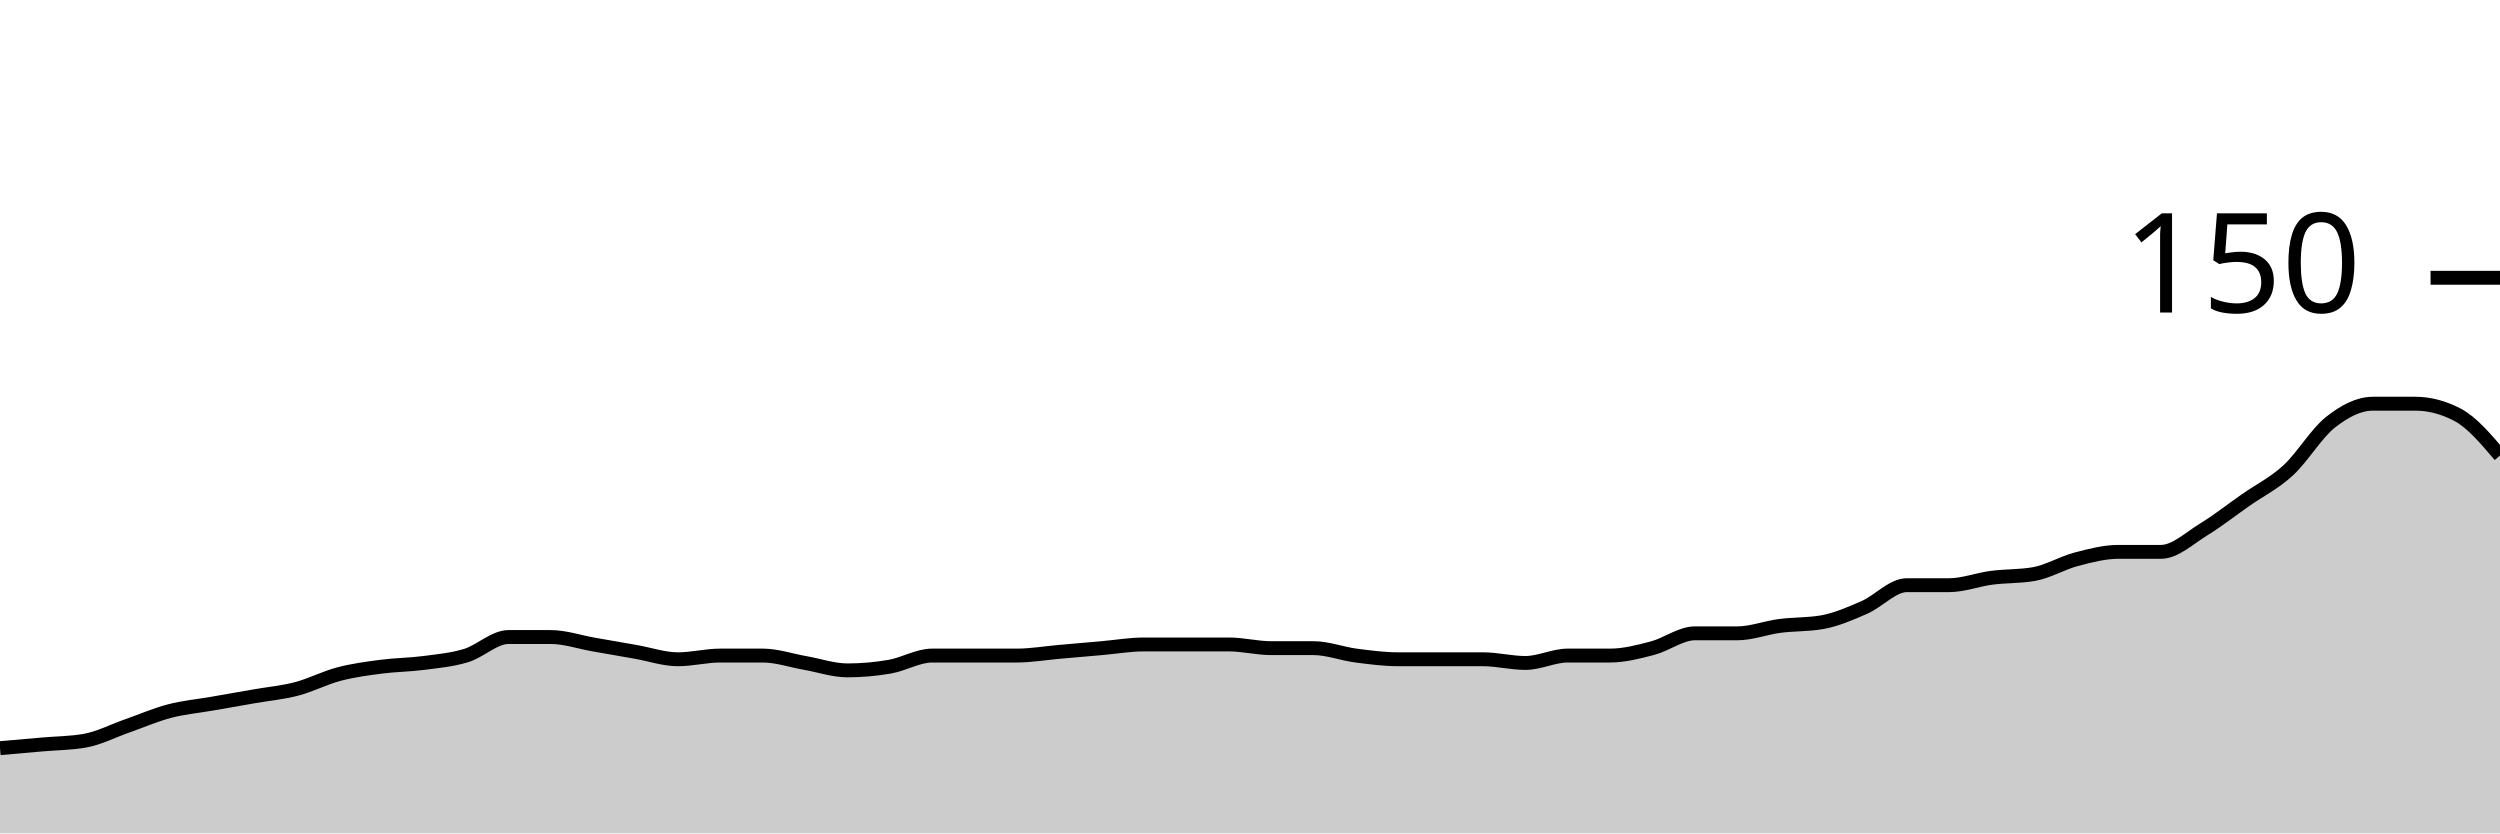
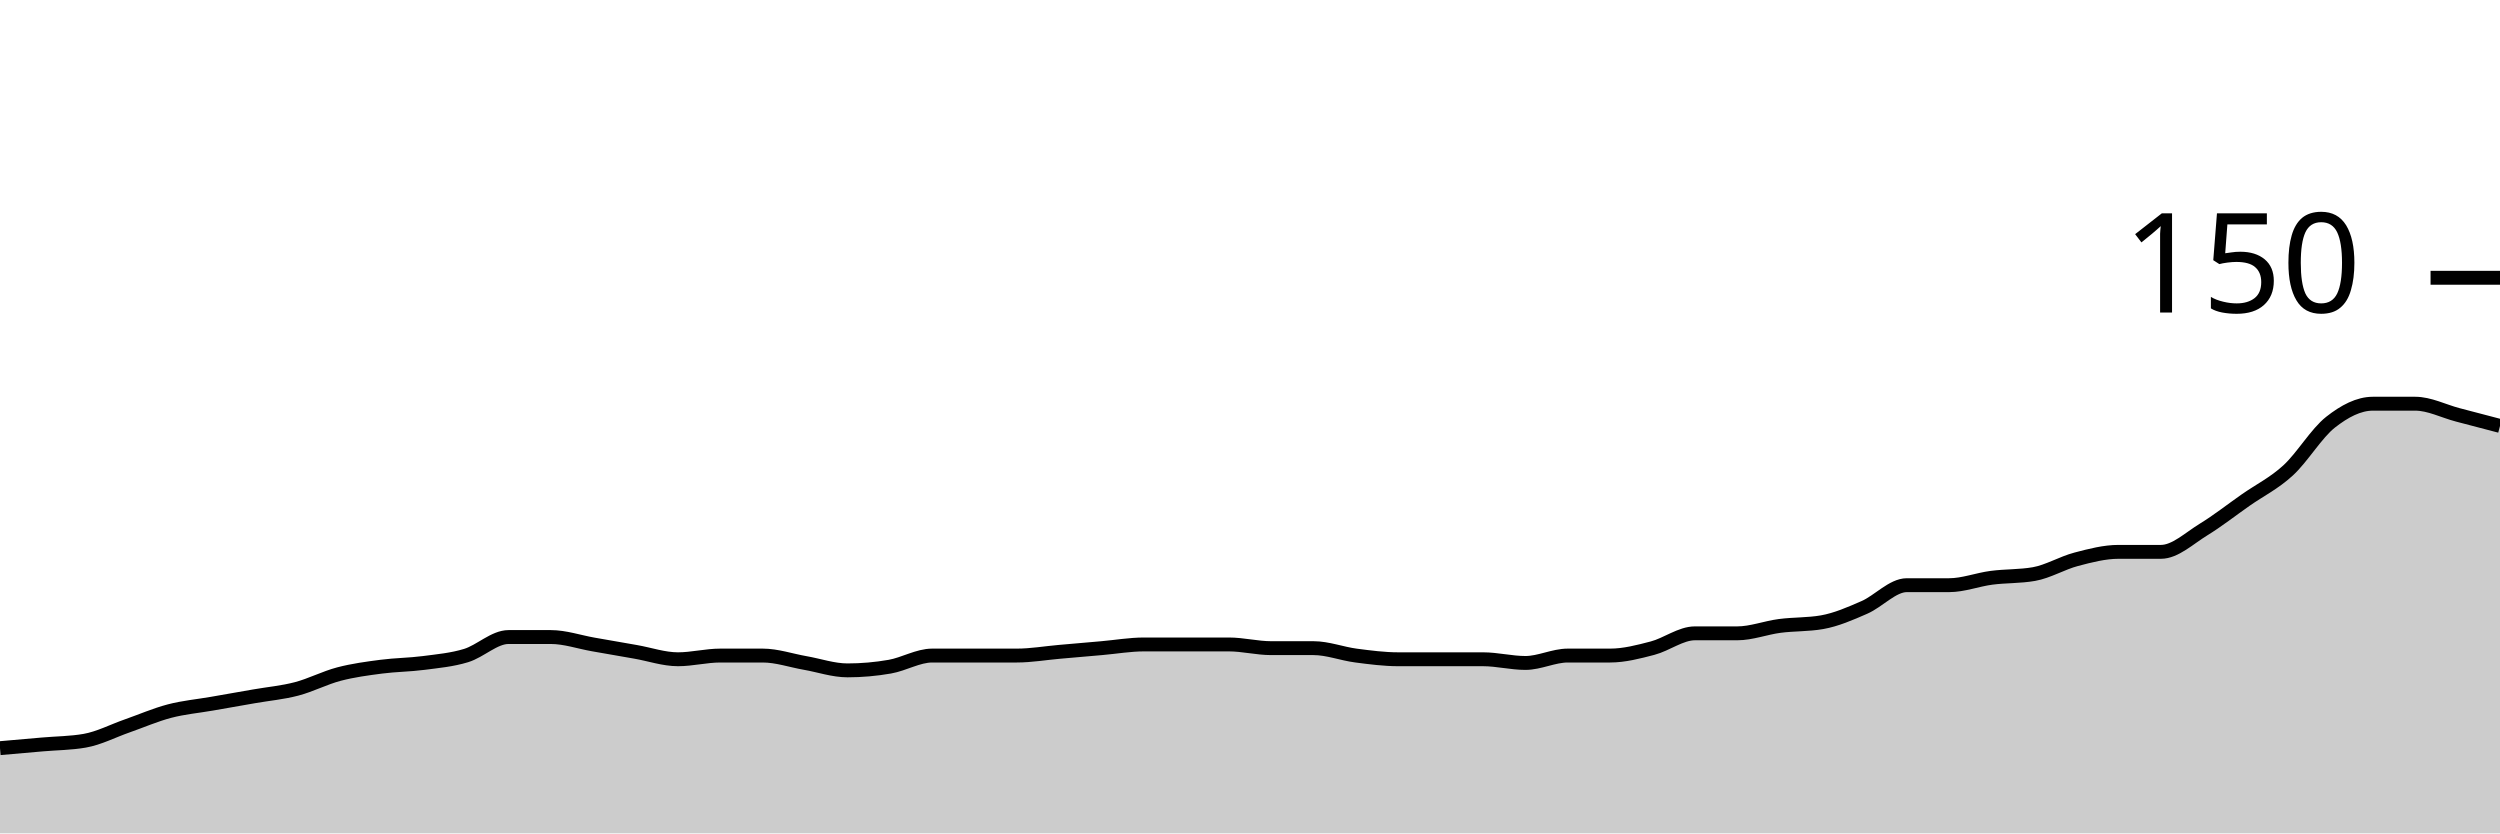
<svg xmlns="http://www.w3.org/2000/svg" viewBox="0 0 180 60">
  <g transform="translate(0,20)">
-     <path class="area" fill="rgba(0, 0, 0, 0.2)" d="M0,33.867C1.017,33.778,2.034,33.689,3.051,33.6C4.068,33.511,5.085,33.511,6.102,33.333C7.119,33.156,8.136,32.622,9.153,32.267C10.169,31.911,11.186,31.467,12.203,31.2C13.22,30.933,14.237,30.844,15.254,30.667C16.271,30.489,17.288,30.311,18.305,30.133C19.322,29.956,20.339,29.867,21.356,29.6C22.373,29.333,23.39,28.8,24.407,28.533C25.424,28.267,26.441,28.133,27.458,28C28.475,27.867,29.492,27.867,30.508,27.733C31.525,27.6,32.542,27.511,33.559,27.2C34.576,26.889,35.593,25.867,36.61,25.867C37.627,25.867,38.644,25.867,39.661,25.867C40.678,25.867,41.695,26.222,42.712,26.4C43.729,26.578,44.746,26.756,45.763,26.933C46.78,27.111,47.797,27.467,48.814,27.467C49.831,27.467,50.847,27.2,51.864,27.2C52.881,27.2,53.898,27.2,54.915,27.2C55.932,27.2,56.949,27.556,57.966,27.733C58.983,27.911,60,28.267,61.017,28.267C62.034,28.267,63.051,28.178,64.068,28C65.085,27.822,66.102,27.2,67.119,27.2C68.136,27.2,69.153,27.2,70.169,27.2C71.186,27.2,72.203,27.2,73.22,27.2C74.237,27.2,75.254,27.022,76.271,26.933C77.288,26.844,78.305,26.756,79.322,26.667C80.339,26.578,81.356,26.4,82.373,26.4C83.39,26.4,84.407,26.4,85.424,26.4C86.441,26.4,87.458,26.4,88.475,26.4C89.492,26.4,90.508,26.667,91.525,26.667C92.542,26.667,93.559,26.667,94.576,26.667C95.593,26.667,96.61,27.067,97.627,27.2C98.644,27.333,99.661,27.467,100.678,27.467C101.695,27.467,102.712,27.467,103.729,27.467C104.746,27.467,105.763,27.467,106.78,27.467C107.797,27.467,108.814,27.733,109.831,27.733C110.847,27.733,111.864,27.2,112.881,27.2C113.898,27.2,114.915,27.2,115.932,27.2C116.949,27.2,117.966,26.933,118.983,26.667C120,26.4,121.017,25.6,122.034,25.6C123.051,25.6,124.068,25.6,125.085,25.6C126.102,25.6,127.119,25.2,128.136,25.067C129.153,24.933,130.169,24.978,131.186,24.8C132.203,24.622,133.22,24.178,134.237,23.733C135.254,23.289,136.271,22.133,137.288,22.133C138.305,22.133,139.322,22.133,140.339,22.133C141.356,22.133,142.373,21.733,143.39,21.6C144.407,21.467,145.424,21.511,146.441,21.333C147.458,21.156,148.475,20.533,149.492,20.267C150.508,20,151.525,19.733,152.542,19.733C153.559,19.733,154.576,19.733,155.593,19.733C156.61,19.733,157.627,18.756,158.644,18.133C159.661,17.511,160.678,16.711,161.695,16C162.712,15.289,163.729,14.8,164.746,13.867C165.763,12.933,166.78,11.2,167.797,10.4C168.814,9.6,169.831,9.067,170.847,9.067C171.864,9.067,172.881,9.067,173.898,9.067C174.915,9.067,175.932,9.333,176.949,9.867C177.966,10.4,178.983,11.6,180,12.8L180,40C178.983,40,177.966,40,176.949,40C175.932,40,174.915,40,173.898,40C172.881,40,171.864,40,170.847,40C169.831,40,168.814,40,167.797,40C166.78,40,165.763,40,164.746,40C163.729,40,162.712,40,161.695,40C160.678,40,159.661,40,158.644,40C157.627,40,156.61,40,155.593,40C154.576,40,153.559,40,152.542,40C151.525,40,150.508,40,149.492,40C148.475,40,147.458,40,146.441,40C145.424,40,144.407,40,143.39,40C142.373,40,141.356,40,140.339,40C139.322,40,138.305,40,137.288,40C136.271,40,135.254,40,134.237,40C133.22,40,132.203,40,131.186,40C130.169,40,129.153,40,128.136,40C127.119,40,126.102,40,125.085,40C124.068,40,123.051,40,122.034,40C121.017,40,120,40,118.983,40C117.966,40,116.949,40,115.932,40C114.915,40,113.898,40,112.881,40C111.864,40,110.847,40,109.831,40C108.814,40,107.797,40,106.78,40C105.763,40,104.746,40,103.729,40C102.712,40,101.695,40,100.678,40C99.661,40,98.644,40,97.627,40C96.61,40,95.593,40,94.576,40C93.559,40,92.542,40,91.525,40C90.508,40,89.492,40,88.475,40C87.458,40,86.441,40,85.424,40C84.407,40,83.39,40,82.373,40C81.356,40,80.339,40,79.322,40C78.305,40,77.288,40,76.271,40C75.254,40,74.237,40,73.22,40C72.203,40,71.186,40,70.169,40C69.153,40,68.136,40,67.119,40C66.102,40,65.085,40,64.068,40C63.051,40,62.034,40,61.017,40C60,40,58.983,40,57.966,40C56.949,40,55.932,40,54.915,40C53.898,40,52.881,40,51.864,40C50.847,40,49.831,40,48.814,40C47.797,40,46.78,40,45.763,40C44.746,40,43.729,40,42.712,40C41.695,40,40.678,40,39.661,40C38.644,40,37.627,40,36.61,40C35.593,40,34.576,40,33.559,40C32.542,40,31.525,40,30.508,40C29.492,40,28.475,40,27.458,40C26.441,40,25.424,40,24.407,40C23.39,40,22.373,40,21.356,40C20.339,40,19.322,40,18.305,40C17.288,40,16.271,40,15.254,40C14.237,40,13.22,40,12.203,40C11.186,40,10.169,40,9.153,40C8.136,40,7.119,40,6.102,40C5.085,40,4.068,40,3.051,40C2.034,40,1.017,40,0,40Z" />
-     <path class="line" stroke="black" fill="none" d="M0,33.867C1.017,33.778,2.034,33.689,3.051,33.6C4.068,33.511,5.085,33.511,6.102,33.333C7.119,33.156,8.136,32.622,9.153,32.267C10.169,31.911,11.186,31.467,12.203,31.2C13.22,30.933,14.237,30.844,15.254,30.667C16.271,30.489,17.288,30.311,18.305,30.133C19.322,29.956,20.339,29.867,21.356,29.6C22.373,29.333,23.39,28.8,24.407,28.533C25.424,28.267,26.441,28.133,27.458,28C28.475,27.867,29.492,27.867,30.508,27.733C31.525,27.6,32.542,27.511,33.559,27.2C34.576,26.889,35.593,25.867,36.61,25.867C37.627,25.867,38.644,25.867,39.661,25.867C40.678,25.867,41.695,26.222,42.712,26.4C43.729,26.578,44.746,26.756,45.763,26.933C46.78,27.111,47.797,27.467,48.814,27.467C49.831,27.467,50.847,27.2,51.864,27.2C52.881,27.2,53.898,27.2,54.915,27.2C55.932,27.2,56.949,27.556,57.966,27.733C58.983,27.911,60,28.267,61.017,28.267C62.034,28.267,63.051,28.178,64.068,28C65.085,27.822,66.102,27.2,67.119,27.2C68.136,27.2,69.153,27.2,70.169,27.2C71.186,27.2,72.203,27.2,73.22,27.2C74.237,27.2,75.254,27.022,76.271,26.933C77.288,26.844,78.305,26.756,79.322,26.667C80.339,26.578,81.356,26.4,82.373,26.4C83.39,26.4,84.407,26.4,85.424,26.4C86.441,26.4,87.458,26.4,88.475,26.4C89.492,26.4,90.508,26.667,91.525,26.667C92.542,26.667,93.559,26.667,94.576,26.667C95.593,26.667,96.61,27.067,97.627,27.2C98.644,27.333,99.661,27.467,100.678,27.467C101.695,27.467,102.712,27.467,103.729,27.467C104.746,27.467,105.763,27.467,106.78,27.467C107.797,27.467,108.814,27.733,109.831,27.733C110.847,27.733,111.864,27.2,112.881,27.2C113.898,27.2,114.915,27.2,115.932,27.2C116.949,27.2,117.966,26.933,118.983,26.667C120,26.4,121.017,25.6,122.034,25.6C123.051,25.6,124.068,25.6,125.085,25.6C126.102,25.6,127.119,25.2,128.136,25.067C129.153,24.933,130.169,24.978,131.186,24.8C132.203,24.622,133.22,24.178,134.237,23.733C135.254,23.289,136.271,22.133,137.288,22.133C138.305,22.133,139.322,22.133,140.339,22.133C141.356,22.133,142.373,21.733,143.39,21.6C144.407,21.467,145.424,21.511,146.441,21.333C147.458,21.156,148.475,20.533,149.492,20.267C150.508,20,151.525,19.733,152.542,19.733C153.559,19.733,154.576,19.733,155.593,19.733C156.61,19.733,157.627,18.756,158.644,18.133C159.661,17.511,160.678,16.711,161.695,16C162.712,15.289,163.729,14.8,164.746,13.867C165.763,12.933,166.78,11.2,167.797,10.4C168.814,9.6,169.831,9.067,170.847,9.067C171.864,9.067,172.881,9.067,173.898,9.067C174.915,9.067,175.932,9.333,176.949,9.867C177.966,10.4,178.983,11.6,180,12.8" />
+     <path class="area" fill="rgba(0, 0, 0, 0.2)" d="M0,33.867C1.017,33.778,2.034,33.689,3.051,33.6C4.068,33.511,5.085,33.511,6.102,33.333C7.119,33.156,8.136,32.622,9.153,32.267C10.169,31.911,11.186,31.467,12.203,31.2C13.22,30.933,14.237,30.844,15.254,30.667C16.271,30.489,17.288,30.311,18.305,30.133C19.322,29.956,20.339,29.867,21.356,29.6C22.373,29.333,23.39,28.8,24.407,28.533C25.424,28.267,26.441,28.133,27.458,28C28.475,27.867,29.492,27.867,30.508,27.733C31.525,27.6,32.542,27.511,33.559,27.2C34.576,26.889,35.593,25.867,36.61,25.867C37.627,25.867,38.644,25.867,39.661,25.867C40.678,25.867,41.695,26.222,42.712,26.4C43.729,26.578,44.746,26.756,45.763,26.933C46.78,27.111,47.797,27.467,48.814,27.467C49.831,27.467,50.847,27.2,51.864,27.2C52.881,27.2,53.898,27.2,54.915,27.2C55.932,27.2,56.949,27.556,57.966,27.733C58.983,27.911,60,28.267,61.017,28.267C62.034,28.267,63.051,28.178,64.068,28C65.085,27.822,66.102,27.2,67.119,27.2C68.136,27.2,69.153,27.2,70.169,27.2C71.186,27.2,72.203,27.2,73.22,27.2C74.237,27.2,75.254,27.022,76.271,26.933C77.288,26.844,78.305,26.756,79.322,26.667C80.339,26.578,81.356,26.4,82.373,26.4C83.39,26.4,84.407,26.4,85.424,26.4C86.441,26.4,87.458,26.4,88.475,26.4C89.492,26.4,90.508,26.667,91.525,26.667C92.542,26.667,93.559,26.667,94.576,26.667C95.593,26.667,96.61,27.067,97.627,27.2C98.644,27.333,99.661,27.467,100.678,27.467C101.695,27.467,102.712,27.467,103.729,27.467C104.746,27.467,105.763,27.467,106.78,27.467C107.797,27.467,108.814,27.733,109.831,27.733C110.847,27.733,111.864,27.2,112.881,27.2C113.898,27.2,114.915,27.2,115.932,27.2C116.949,27.2,117.966,26.933,118.983,26.667C120,26.4,121.017,25.6,122.034,25.6C123.051,25.6,124.068,25.6,125.085,25.6C126.102,25.6,127.119,25.2,128.136,25.067C129.153,24.933,130.169,24.978,131.186,24.8C132.203,24.622,133.22,24.178,134.237,23.733C135.254,23.289,136.271,22.133,137.288,22.133C138.305,22.133,139.322,22.133,140.339,22.133C141.356,22.133,142.373,21.733,143.39,21.6C144.407,21.467,145.424,21.511,146.441,21.333C147.458,21.156,148.475,20.533,149.492,20.267C150.508,20,151.525,19.733,152.542,19.733C153.559,19.733,154.576,19.733,155.593,19.733C156.61,19.733,157.627,18.756,158.644,18.133C159.661,17.511,160.678,16.711,161.695,16C162.712,15.289,163.729,14.8,164.746,13.867C165.763,12.933,166.78,11.2,167.797,10.4C168.814,9.6,169.831,9.067,170.847,9.067C171.864,9.067,172.881,9.067,173.898,9.067C174.915,9.067,175.932,9.6,176.949,9.867C177.966,10.133,178.983,10.4,180,10.667L180,40C178.983,40,177.966,40,176.949,40C175.932,40,174.915,40,173.898,40C172.881,40,171.864,40,170.847,40C169.831,40,168.814,40,167.797,40C166.78,40,165.763,40,164.746,40C163.729,40,162.712,40,161.695,40C160.678,40,159.661,40,158.644,40C157.627,40,156.61,40,155.593,40C154.576,40,153.559,40,152.542,40C151.525,40,150.508,40,149.492,40C148.475,40,147.458,40,146.441,40C145.424,40,144.407,40,143.39,40C142.373,40,141.356,40,140.339,40C139.322,40,138.305,40,137.288,40C136.271,40,135.254,40,134.237,40C133.22,40,132.203,40,131.186,40C130.169,40,129.153,40,128.136,40C127.119,40,126.102,40,125.085,40C124.068,40,123.051,40,122.034,40C121.017,40,120,40,118.983,40C117.966,40,116.949,40,115.932,40C114.915,40,113.898,40,112.881,40C111.864,40,110.847,40,109.831,40C108.814,40,107.797,40,106.78,40C105.763,40,104.746,40,103.729,40C102.712,40,101.695,40,100.678,40C99.661,40,98.644,40,97.627,40C96.61,40,95.593,40,94.576,40C93.559,40,92.542,40,91.525,40C90.508,40,89.492,40,88.475,40C87.458,40,86.441,40,85.424,40C84.407,40,83.39,40,82.373,40C81.356,40,80.339,40,79.322,40C78.305,40,77.288,40,76.271,40C75.254,40,74.237,40,73.22,40C72.203,40,71.186,40,70.169,40C69.153,40,68.136,40,67.119,40C66.102,40,65.085,40,64.068,40C63.051,40,62.034,40,61.017,40C60,40,58.983,40,57.966,40C56.949,40,55.932,40,54.915,40C53.898,40,52.881,40,51.864,40C50.847,40,49.831,40,48.814,40C47.797,40,46.78,40,45.763,40C44.746,40,43.729,40,42.712,40C41.695,40,40.678,40,39.661,40C38.644,40,37.627,40,36.61,40C35.593,40,34.576,40,33.559,40C32.542,40,31.525,40,30.508,40C29.492,40,28.475,40,27.458,40C26.441,40,25.424,40,24.407,40C23.39,40,22.373,40,21.356,40C20.339,40,19.322,40,18.305,40C17.288,40,16.271,40,15.254,40C14.237,40,13.22,40,12.203,40C11.186,40,10.169,40,9.153,40C8.136,40,7.119,40,6.102,40C5.085,40,4.068,40,3.051,40C2.034,40,1.017,40,0,40Z" />
+     <path class="line" stroke="black" fill="none" d="M0,33.867C1.017,33.778,2.034,33.689,3.051,33.6C4.068,33.511,5.085,33.511,6.102,33.333C7.119,33.156,8.136,32.622,9.153,32.267C10.169,31.911,11.186,31.467,12.203,31.2C13.22,30.933,14.237,30.844,15.254,30.667C16.271,30.489,17.288,30.311,18.305,30.133C19.322,29.956,20.339,29.867,21.356,29.6C22.373,29.333,23.39,28.8,24.407,28.533C25.424,28.267,26.441,28.133,27.458,28C28.475,27.867,29.492,27.867,30.508,27.733C31.525,27.6,32.542,27.511,33.559,27.2C34.576,26.889,35.593,25.867,36.61,25.867C37.627,25.867,38.644,25.867,39.661,25.867C40.678,25.867,41.695,26.222,42.712,26.4C43.729,26.578,44.746,26.756,45.763,26.933C46.78,27.111,47.797,27.467,48.814,27.467C49.831,27.467,50.847,27.2,51.864,27.2C52.881,27.2,53.898,27.2,54.915,27.2C55.932,27.2,56.949,27.556,57.966,27.733C58.983,27.911,60,28.267,61.017,28.267C62.034,28.267,63.051,28.178,64.068,28C65.085,27.822,66.102,27.2,67.119,27.2C68.136,27.2,69.153,27.2,70.169,27.2C71.186,27.2,72.203,27.2,73.22,27.2C74.237,27.2,75.254,27.022,76.271,26.933C77.288,26.844,78.305,26.756,79.322,26.667C80.339,26.578,81.356,26.4,82.373,26.4C83.39,26.4,84.407,26.4,85.424,26.4C86.441,26.4,87.458,26.4,88.475,26.4C89.492,26.4,90.508,26.667,91.525,26.667C92.542,26.667,93.559,26.667,94.576,26.667C95.593,26.667,96.61,27.067,97.627,27.2C98.644,27.333,99.661,27.467,100.678,27.467C101.695,27.467,102.712,27.467,103.729,27.467C104.746,27.467,105.763,27.467,106.78,27.467C107.797,27.467,108.814,27.733,109.831,27.733C110.847,27.733,111.864,27.2,112.881,27.2C113.898,27.2,114.915,27.2,115.932,27.2C116.949,27.2,117.966,26.933,118.983,26.667C120,26.4,121.017,25.6,122.034,25.6C123.051,25.6,124.068,25.6,125.085,25.6C126.102,25.6,127.119,25.2,128.136,25.067C129.153,24.933,130.169,24.978,131.186,24.8C132.203,24.622,133.22,24.178,134.237,23.733C135.254,23.289,136.271,22.133,137.288,22.133C138.305,22.133,139.322,22.133,140.339,22.133C141.356,22.133,142.373,21.733,143.39,21.6C144.407,21.467,145.424,21.511,146.441,21.333C147.458,21.156,148.475,20.533,149.492,20.267C150.508,20,151.525,19.733,152.542,19.733C153.559,19.733,154.576,19.733,155.593,19.733C156.61,19.733,157.627,18.756,158.644,18.133C159.661,17.511,160.678,16.711,161.695,16C162.712,15.289,163.729,14.8,164.746,13.867C165.763,12.933,166.78,11.2,167.797,10.4C168.814,9.6,169.831,9.067,170.847,9.067C171.864,9.067,172.881,9.067,173.898,9.067C174.915,9.067,175.932,9.6,176.949,9.867C177.966,10.133,178.983,10.4,180,10.667" />
    <path class="axis-ceiling" stroke-width="1" stroke="black" fill="none" d="M175,0L180,0" />
    <text class="axis-ceiling-label" font-family="sans-serif" text-anchor="end" font-size="10px" x="170" y="2.5">150</text>
  </g>
</svg>
